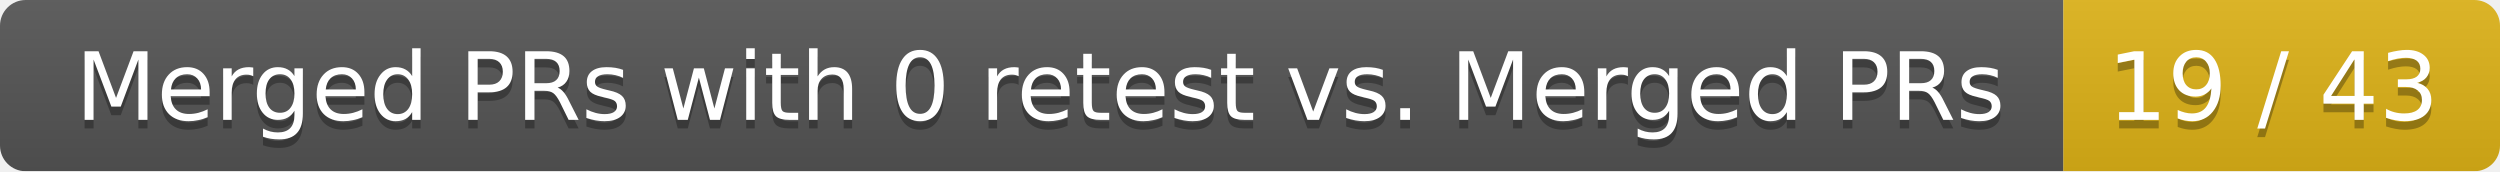
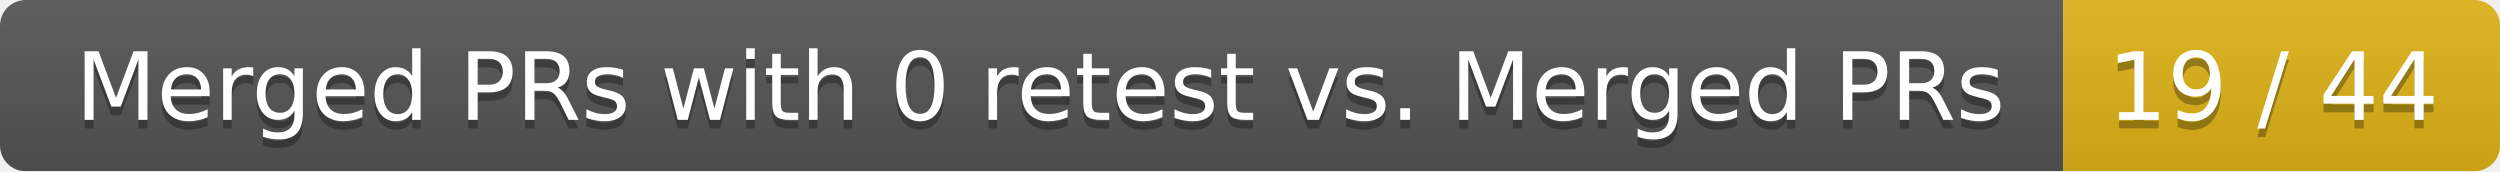
<svg xmlns="http://www.w3.org/2000/svg" width="292" height="20">
  <linearGradient id="smooth" x2="0" y2="100%">
    <stop offset="0" stop-color="#bbb" stop-opacity=".1" />
    <stop offset="1" stop-opacity=".1" />
  </linearGradient>
  <mask id="round">
    <rect width="292" height="20" rx="3" fill="#fff" />
  </mask>
  <g mask="url(#round)">
    <rect width="241" height="20" fill="#555" />
    <rect x="241" width="51" height="20" fill="#dfb317" />
    <rect width="292" height="20" fill="url(#smooth)" />
  </g>
  <g fill="#fff" text-anchor="middle" font-family="DejaVu Sans,Verdana,Geneva,sans-serif" font-size="11">
    <text x="121.5" y="15" fill="#010101" fill-opacity=".3">Merged PRs with 0 retest vs. Merged PRs</text>
    <text x="121.5" y="14">Merged PRs with 0 retest vs. Merged PRs</text>
-     <text x="265.5" y="15" fill="#010101" fill-opacity=".3">19 / 43</text>
-     <text x="265.5" y="14">19 / 43</text>
+     <text x="265.5" y="15" fill="#010101" fill-opacity=".3">19 / 44</text>
+     <text x="265.5" y="14">19 / 44</text>
  </g>
</svg>
